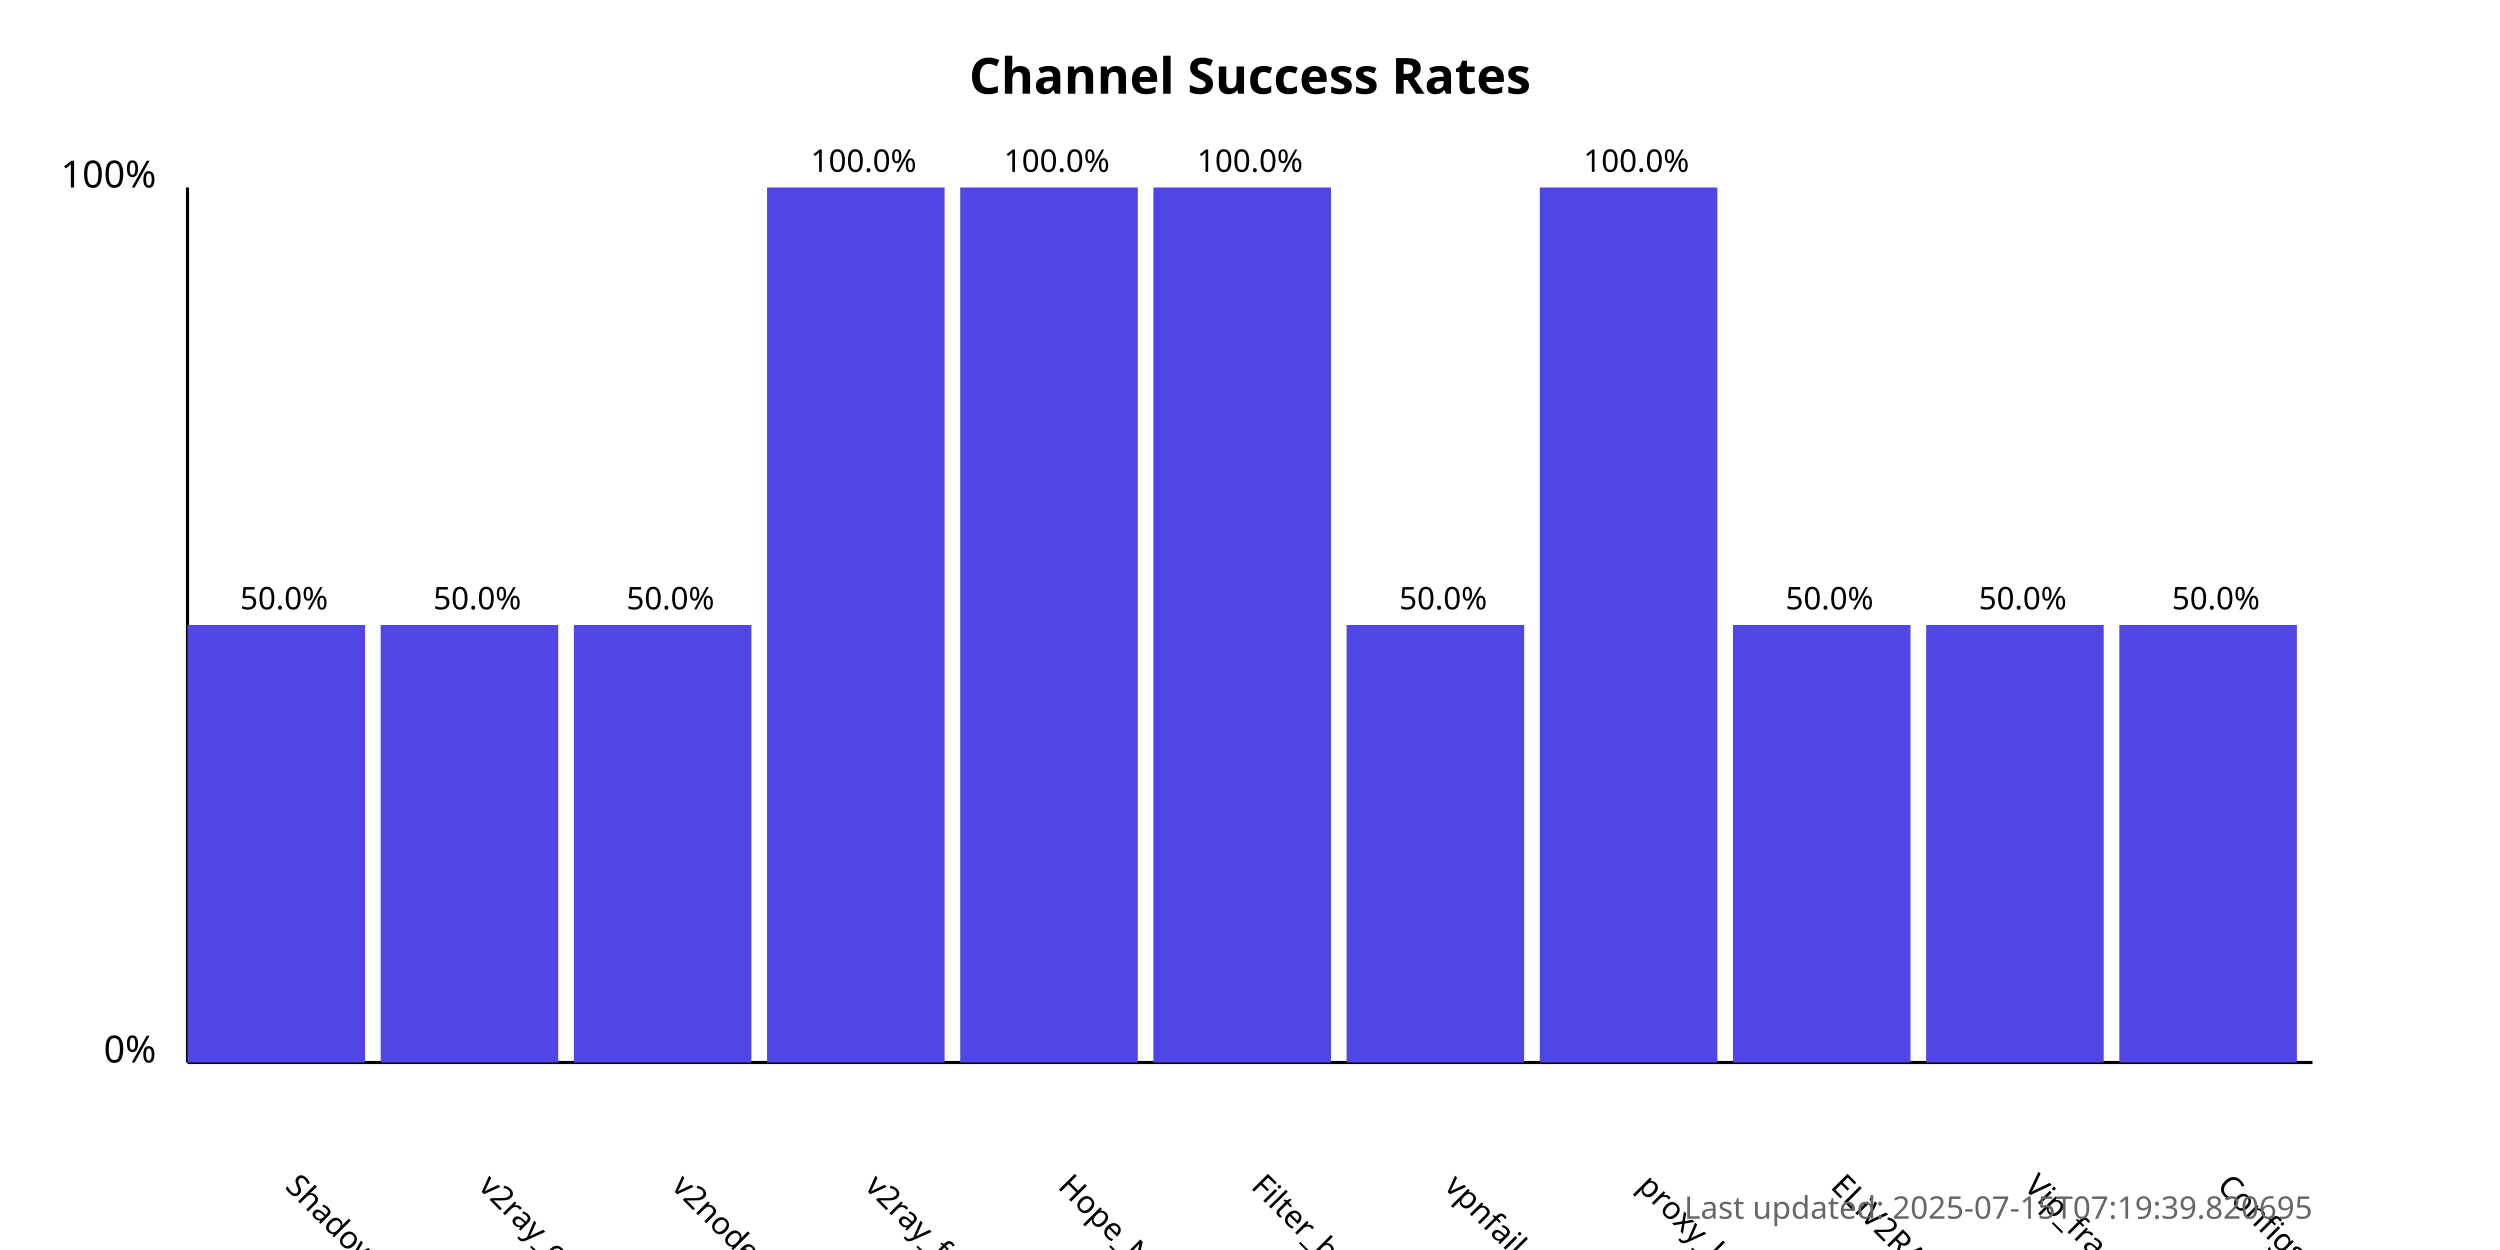
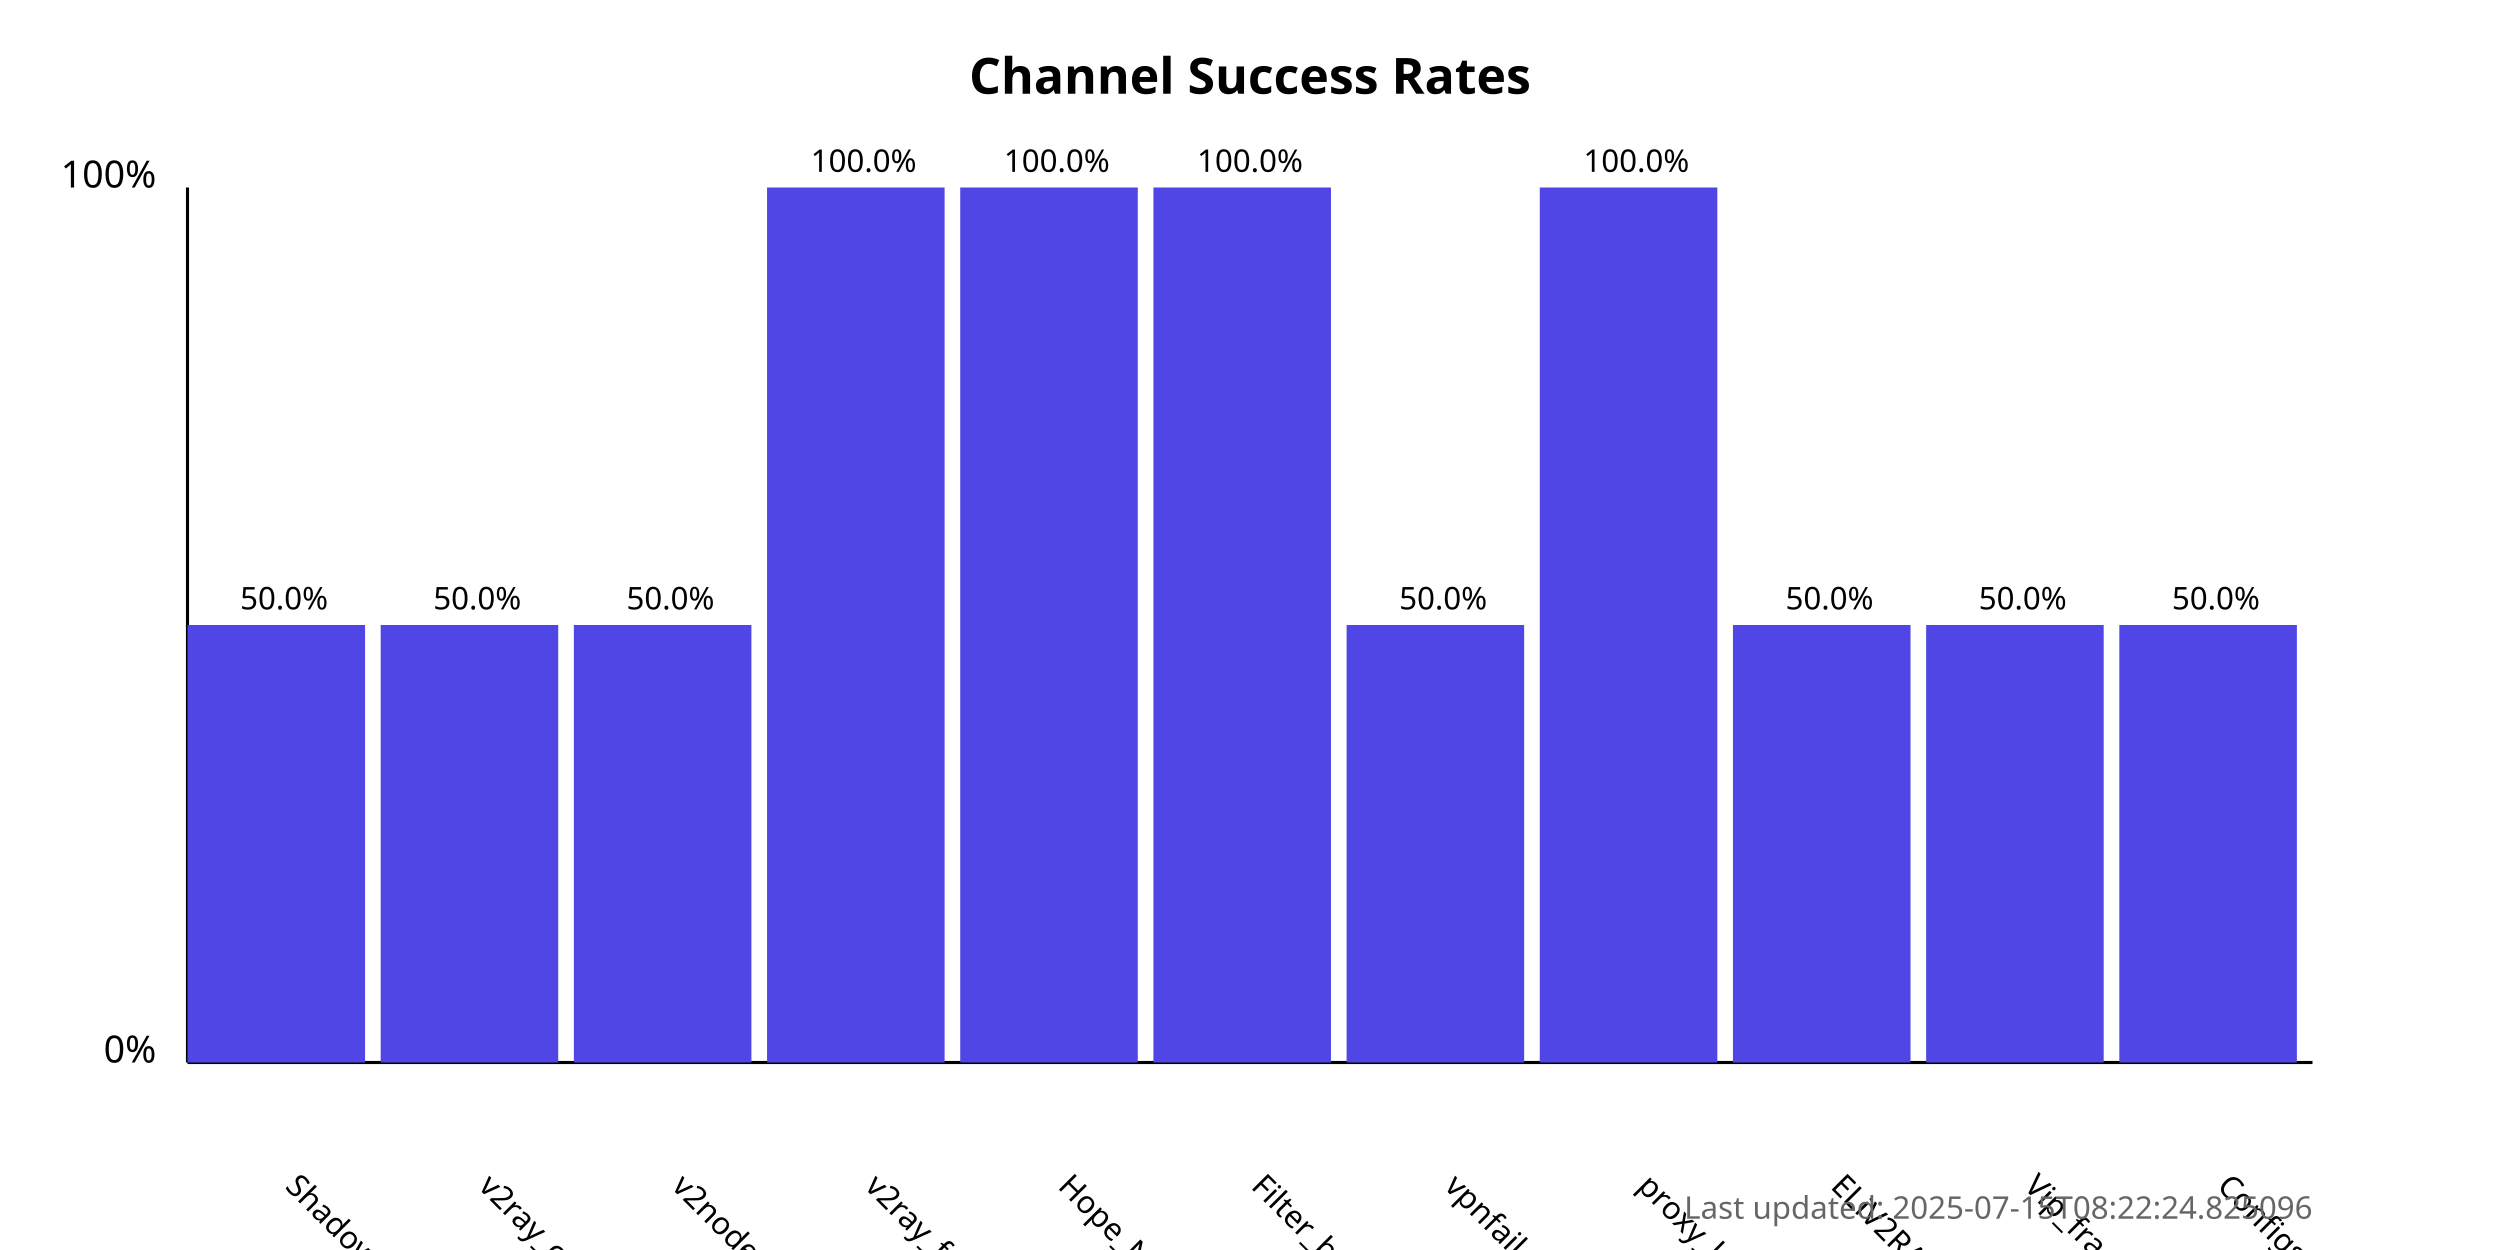
<svg xmlns="http://www.w3.org/2000/svg" width="800" height="400">
  <style>
            .chart-title { font: bold 16px sans-serif; }
            .axis-label { font: 12px sans-serif; }
            .tick-label { font: 10px sans-serif; }
            .bar { fill: #4f46e5; }
            .bar:hover { fill: #6366f1; }
            .timestamp { font: 10px sans-serif; fill: #666; }
        </style>
  <text x="400.0" y="30" text-anchor="middle" class="chart-title">
            Channel Success Rates
        </text>
  <line x1="60" y1="340" x2="60" y2="60" stroke="black" stroke-width="1" />
  <line x1="60" y1="340" x2="740" y2="340" stroke="black" stroke-width="1" />
  <text x="50" y="340" text-anchor="end" class="axis-label">0%</text>
  <text x="50" y="60" text-anchor="end" class="axis-label">100%</text>
  <g>
    <rect x="60" y="200.0" width="56.818" height="140.0" class="bar" />
    <text x="90.909" y="380" transform="rotate(45, 90.90909, 380)" text-anchor="start" class="tick-label">
                ShadowProxy66
            </text>
    <text x="90.909" y="195.0" text-anchor="middle" class="tick-label">
                50.0%
            </text>
  </g>
  <g>
    <rect x="121.818" y="200.0" width="56.818" height="140.0" class="bar" />
    <text x="152.727" y="380" transform="rotate(45, 152.7273, 380)" text-anchor="start" class="tick-label">
                v2ray_configs_pool
            </text>
    <text x="152.727" y="195.0" text-anchor="middle" class="tick-label">
                50.0%
            </text>
  </g>
  <g>
    <rect x="183.636" y="200.0" width="56.818" height="140.0" class="bar" />
    <text x="214.545" y="380" transform="rotate(45, 214.5455, 380)" text-anchor="start" class="tick-label">
                v2nodes
            </text>
    <text x="214.545" y="195.0" text-anchor="middle" class="tick-label">
                50.0%
            </text>
  </g>
  <g>
    <rect x="245.455" y="60.0" width="56.818" height="280.0" class="bar" />
    <text x="276.364" y="380" transform="rotate(45, 276.3636, 380)" text-anchor="start" class="tick-label">
                v2ray_free_conf
            </text>
    <text x="276.364" y="55.0" text-anchor="middle" class="tick-label">
                100.0%
            </text>
  </g>
  <g>
    <rect x="307.273" y="60.0" width="56.818" height="280.0" class="bar" />
    <text x="338.182" y="380" transform="rotate(45, 338.1818, 380)" text-anchor="start" class="tick-label">
                Hope_Net
            </text>
    <text x="338.182" y="55.0" text-anchor="middle" class="tick-label">
                100.0%
            </text>
  </g>
  <g>
    <rect x="369.091" y="60.0" width="56.818" height="280.0" class="bar" />
    <text x="400.0" y="380" transform="rotate(45, 400.0, 380)" text-anchor="start" class="tick-label">
                Filter_breaker
            </text>
    <text x="400.0" y="55.0" text-anchor="middle" class="tick-label">
                100.0%
            </text>
  </g>
  <g>
    <rect x="430.909" y="200.0" width="56.818" height="140.0" class="bar" />
    <text x="461.818" y="380" transform="rotate(45, 461.8182, 380)" text-anchor="start" class="tick-label">
                vpnfail_vless
            </text>
    <text x="461.818" y="195.0" text-anchor="middle" class="tick-label">
                50.0%
            </text>
  </g>
  <g>
    <rect x="492.727" y="60.0" width="56.818" height="280.0" class="bar" />
    <text x="523.636" y="380" transform="rotate(45, 523.6364, 380)" text-anchor="start" class="tick-label">
                proxy_kafee
            </text>
    <text x="523.636" y="55.0" text-anchor="middle" class="tick-label">
                100.0%
            </text>
  </g>
  <g>
    <rect x="554.545" y="200.0" width="56.818" height="140.0" class="bar" />
    <text x="585.455" y="380" transform="rotate(45, 585.4545, 380)" text-anchor="start" class="tick-label">
                ELiV2RAY
            </text>
    <text x="585.455" y="195.0" text-anchor="middle" class="tick-label">
                50.0%
            </text>
  </g>
  <g>
    <rect x="616.364" y="200.0" width="56.818" height="140.0" class="bar" />
    <text x="647.273" y="380" transform="rotate(45, 647.2727, 380)" text-anchor="start" class="tick-label">
                Vip_fragment_v2ray
            </text>
    <text x="647.273" y="195.0" text-anchor="middle" class="tick-label">
                50.0%
            </text>
  </g>
  <g>
    <rect x="678.182" y="200.0" width="56.818" height="140.0" class="bar" />
    <text x="709.091" y="380" transform="rotate(45, 709.0909, 380)" text-anchor="start" class="tick-label">
                ConfigsHubPlus
            </text>
    <text x="709.091" y="195.0" text-anchor="middle" class="tick-label">
                50.0%
            </text>
  </g>
  <text x="740" y="390" text-anchor="end" class="timestamp">
-             Last updated: 2025-07-15T07:19:39.820695
+             Last updated: 2025-07-15T08:22:24.825096
        </text>
</svg>
